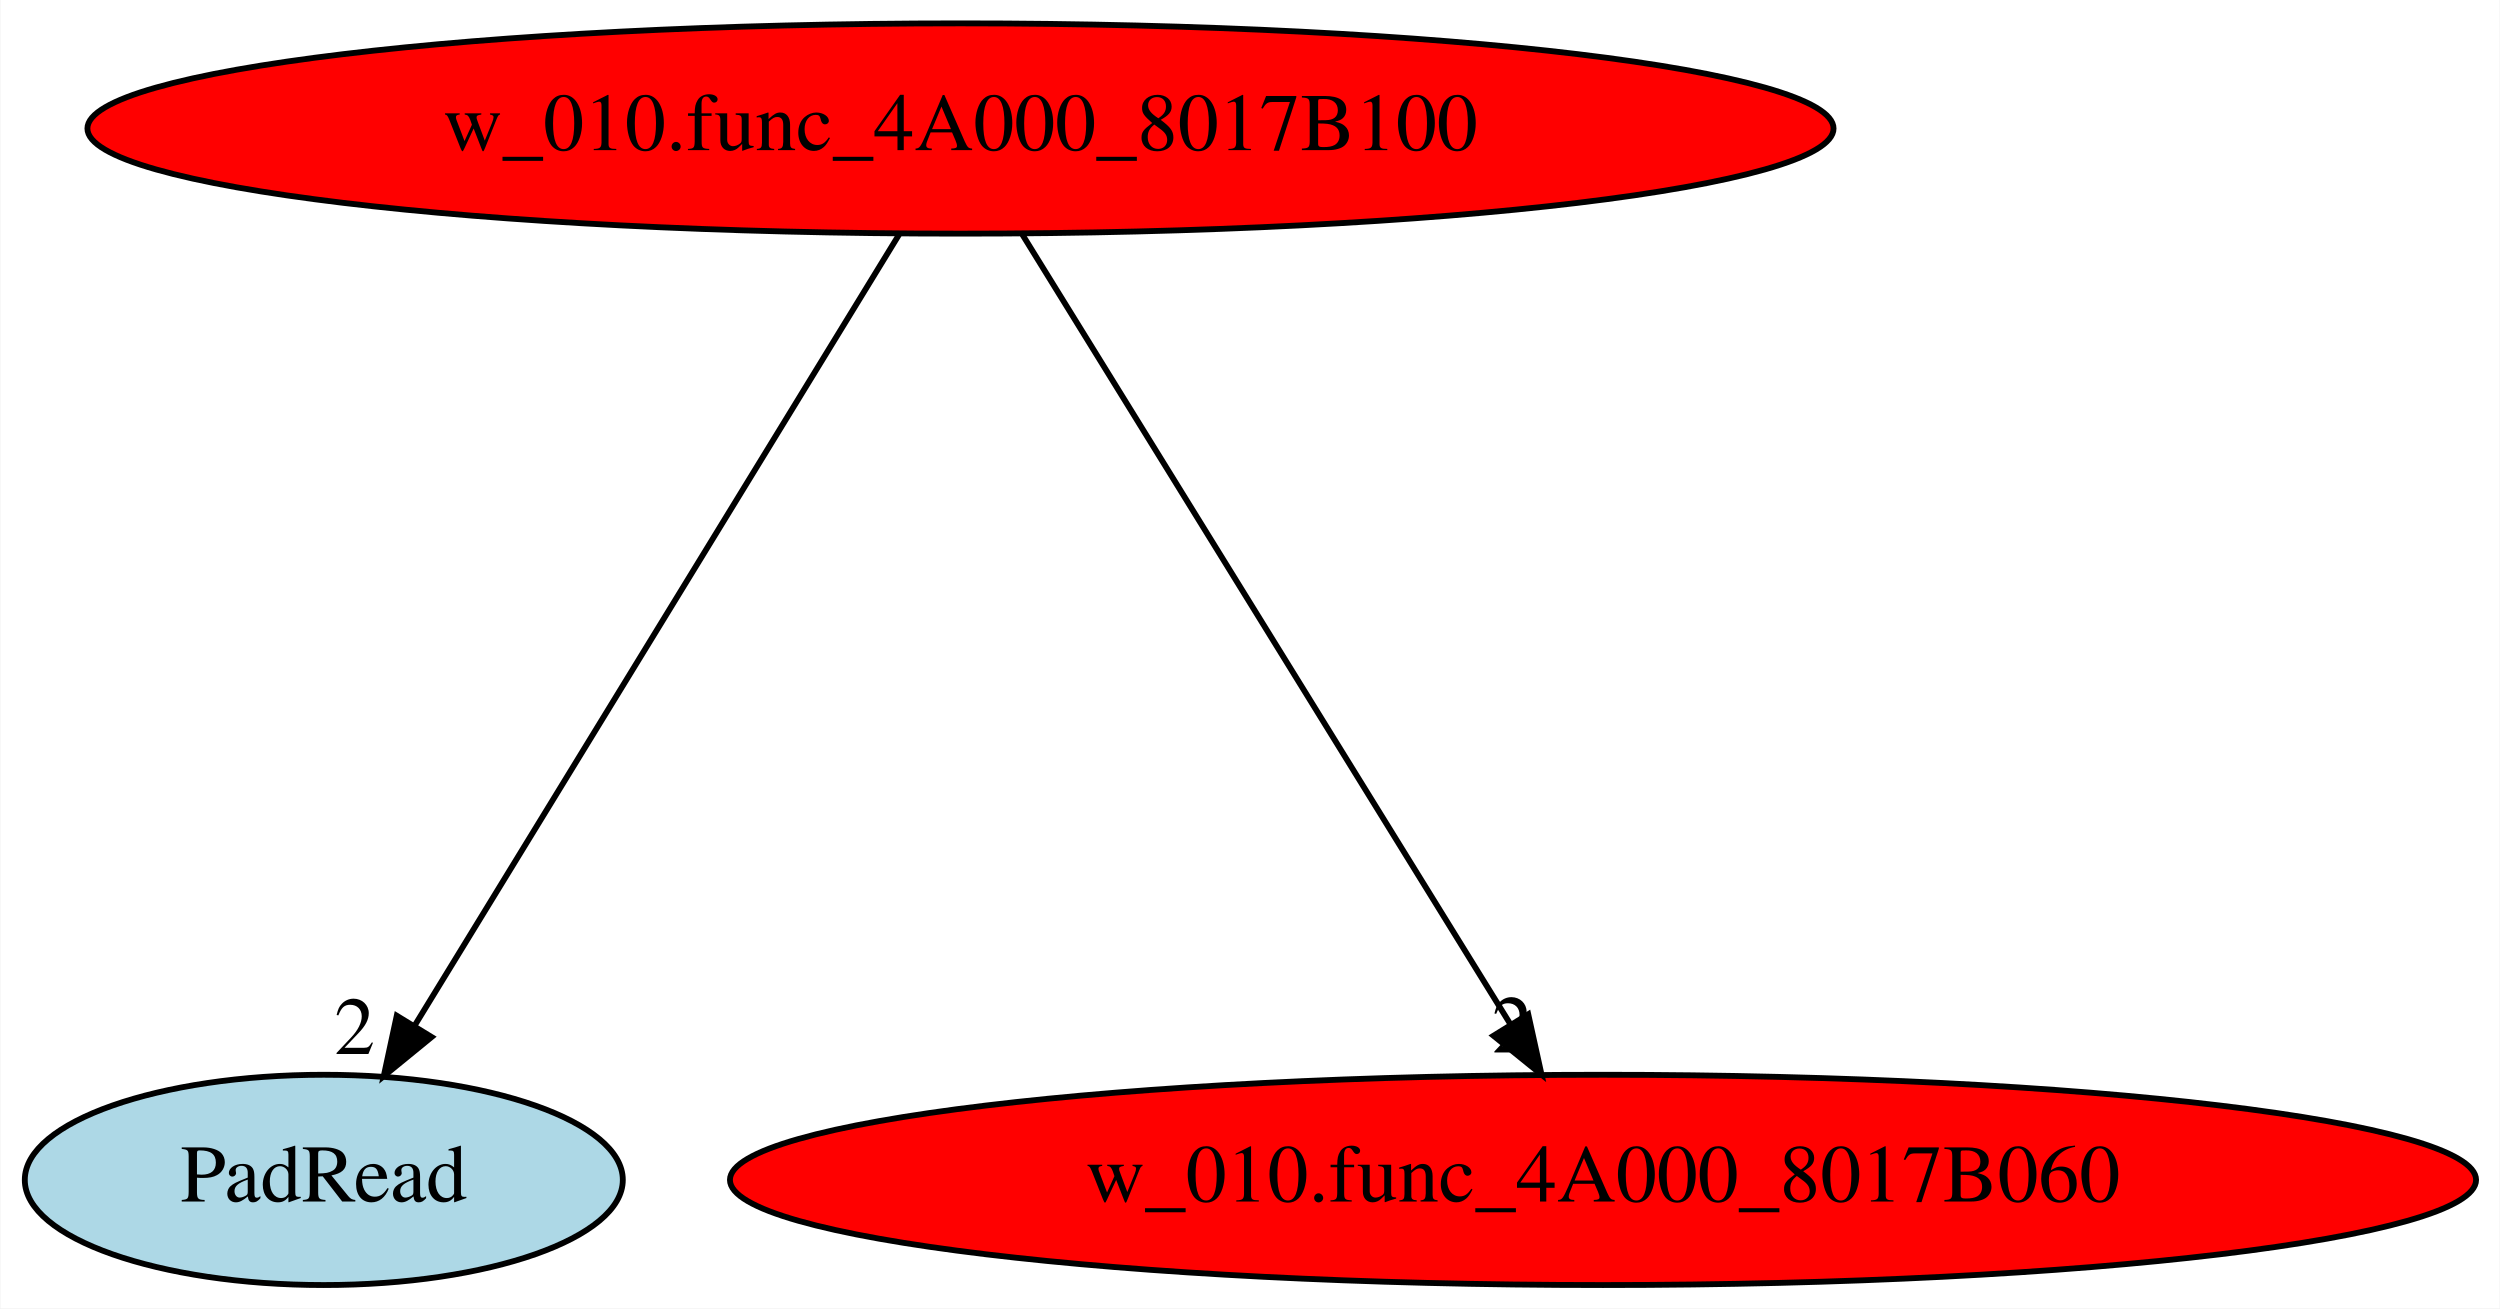
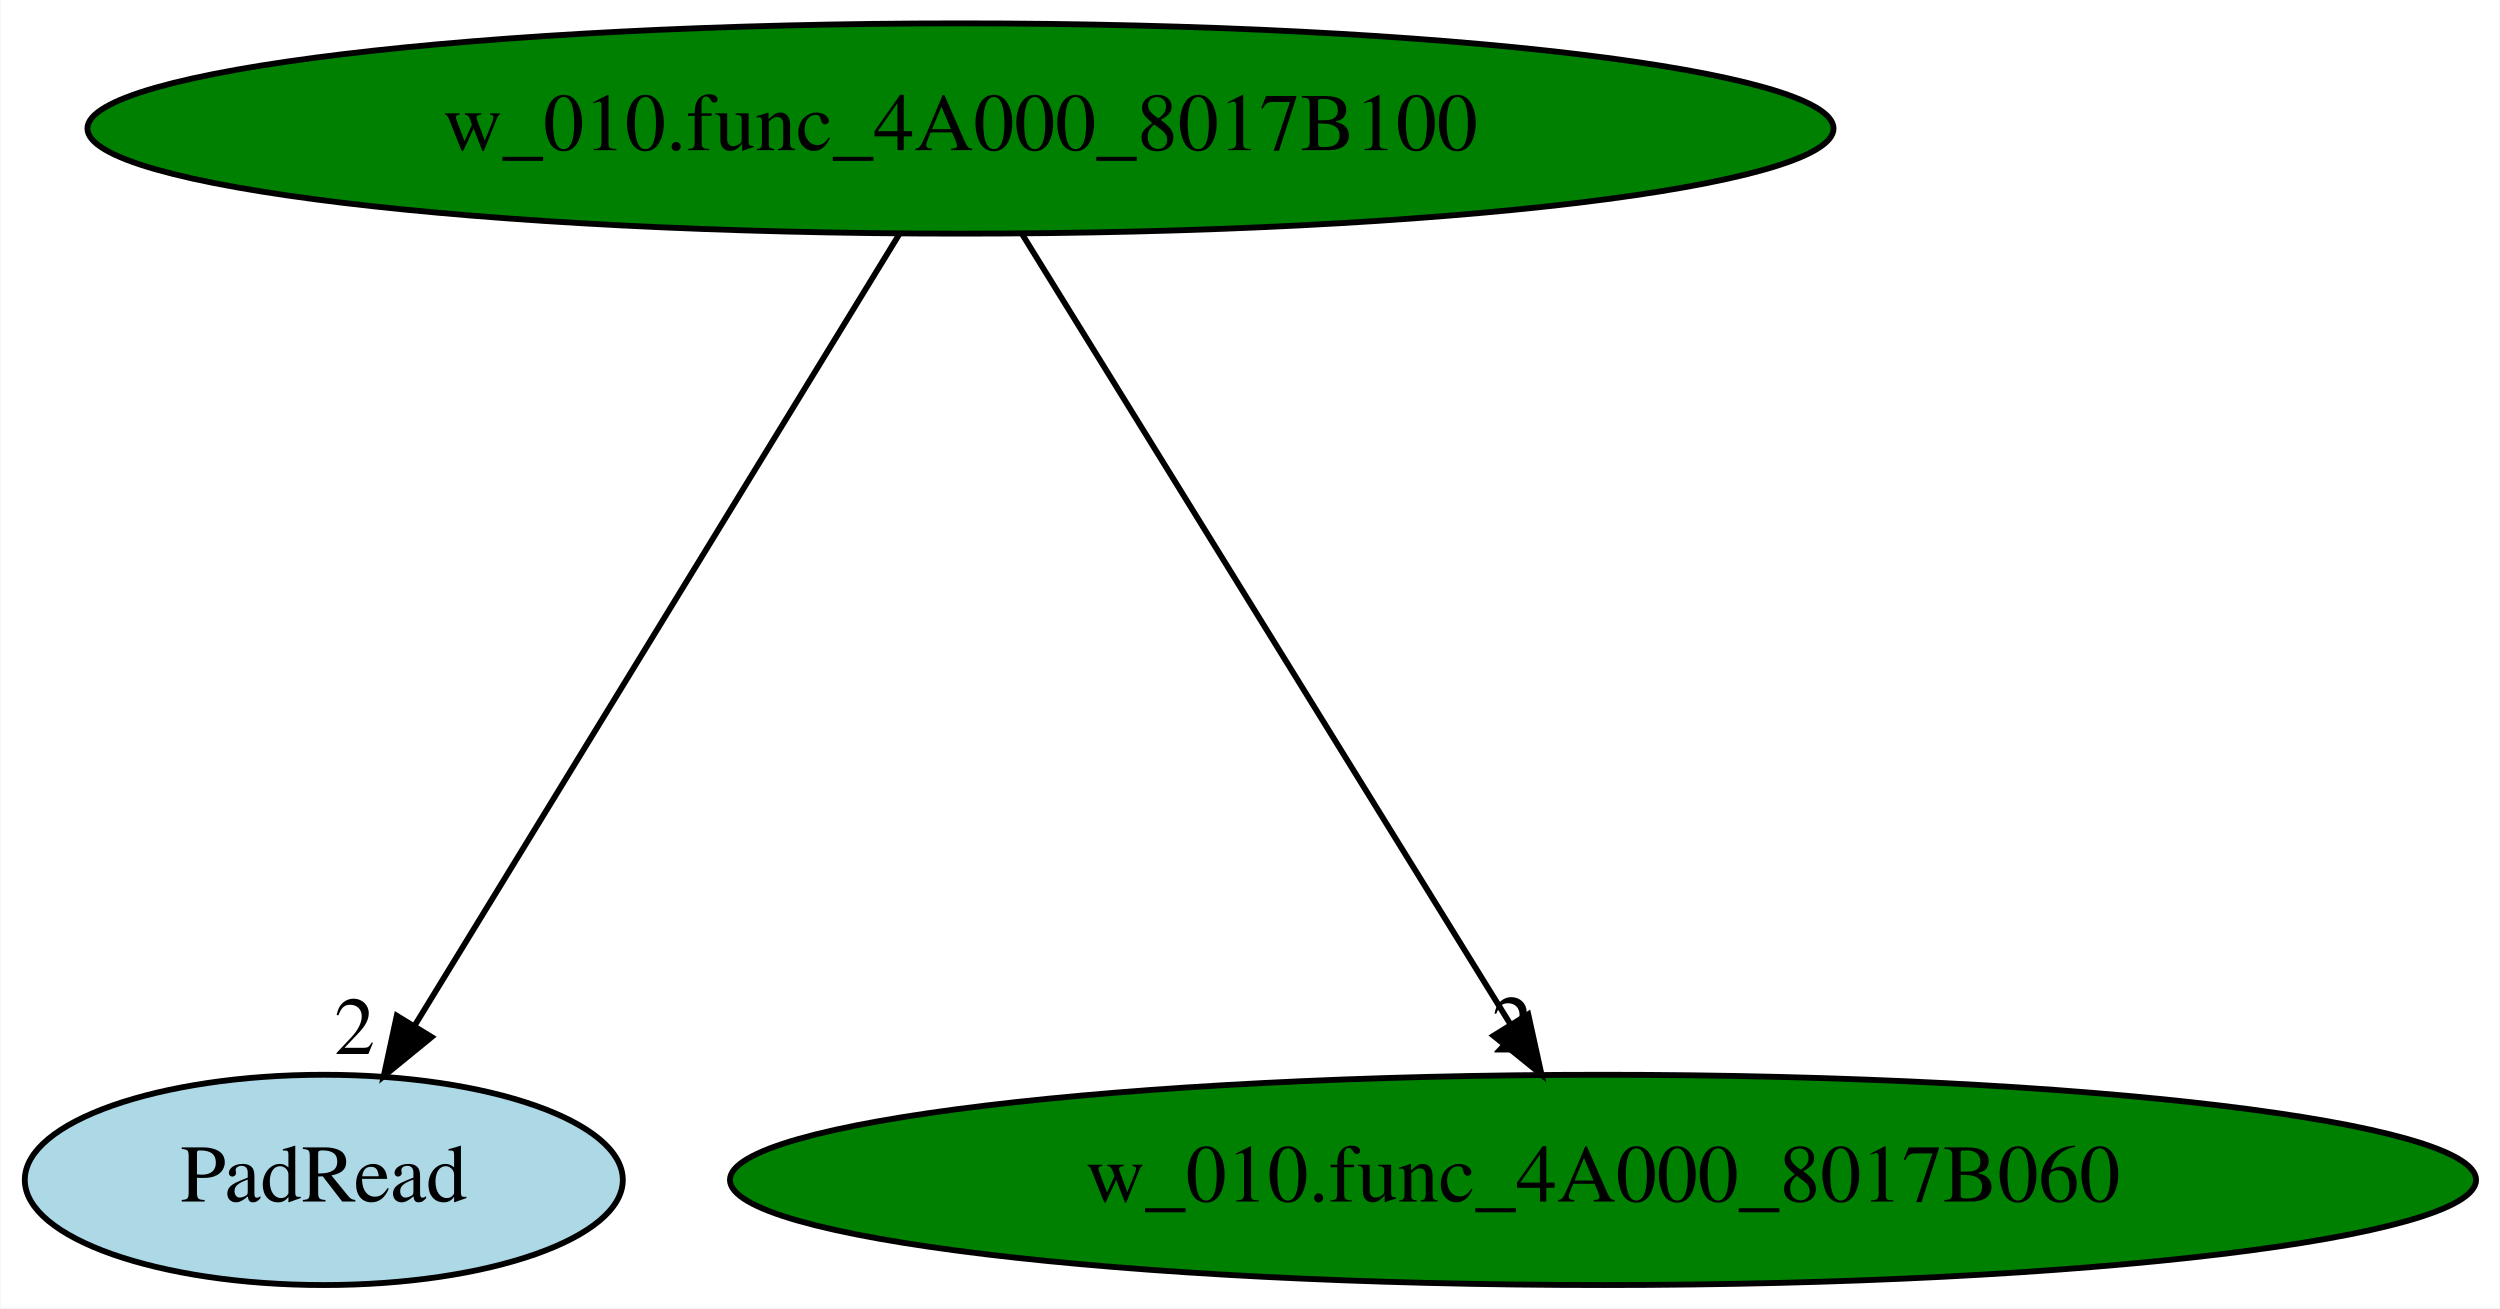
<svg xmlns="http://www.w3.org/2000/svg" xmlns:xlink="http://www.w3.org/1999/xlink" width="428pt" height="224pt" viewBox="0.00 0.00 427.83 224.00">
  <g id="graph0" class="graph" transform="scale(1 1) rotate(0) translate(4 220)">
    <polygon fill="white" stroke="transparent" points="-4,4 -4,-220 423.83,-220 423.83,4 -4,4" />
    <g id="node1" class="node">
-       <ellipse fill="red" stroke="black" cx="160.35" cy="-198" rx="149.47" ry="18" />
+       <ellipse fill="green" stroke="black" cx="160.35" cy="-198" rx="149.47" ry="18" />
      <text text-anchor="middle" x="160.35" y="-194.3" font-family="Times,serif" font-size="14.00">w_010.func_4A000_8017B100</text>
    </g>
    <g id="node2" class="node">
      <g id="a_node2">
        <a xlink:href="PadRead.svg" xlink:title="PadRead">
          <ellipse fill="lightblue" stroke="black" cx="51.35" cy="-18" rx="51.19" ry="18" />
          <text text-anchor="middle" x="51.35" y="-14.3" font-family="Times,serif" font-size="14.00">PadRead</text>
        </a>
      </g>
    </g>
    <g id="edge1" class="edge">
      <path fill="none" stroke="black" d="M149.89,-179.93C130.64,-148.49 89.47,-81.26 66.91,-44.43" />
      <polygon fill="black" stroke="black" points="69.81,-42.46 61.61,-35.76 63.84,-46.11 69.81,-42.46" />
      <text text-anchor="middle" x="56.61" y="-39.56" font-family="Times,serif" font-size="14.00">2</text>
    </g>
    <g id="node3" class="node">
      <g id="a_node3">
        <a xlink:href="w_010.func_4A000_8017B060.svg" xlink:title="w_010.func_4A000_8017B060">
-           <ellipse fill="red" stroke="black" cx="270.35" cy="-18" rx="149.47" ry="18" />
+           <ellipse fill="green" stroke="black" cx="270.35" cy="-18" rx="149.47" ry="18" />
          <text text-anchor="middle" x="270.35" y="-14.3" font-family="Times,serif" font-size="14.00">w_010.func_4A000_8017B060</text>
        </a>
      </g>
    </g>
    <g id="edge2" class="edge">
      <path fill="none" stroke="black" d="M170.89,-179.93C190.28,-148.57 231.66,-81.6 254.46,-44.71" />
      <polygon fill="black" stroke="black" points="257.55,-46.36 259.83,-36.02 251.6,-42.68 257.55,-46.36" />
      <text text-anchor="middle" x="254.83" y="-39.82" font-family="Times,serif" font-size="14.00">2</text>
    </g>
  </g>
</svg>
